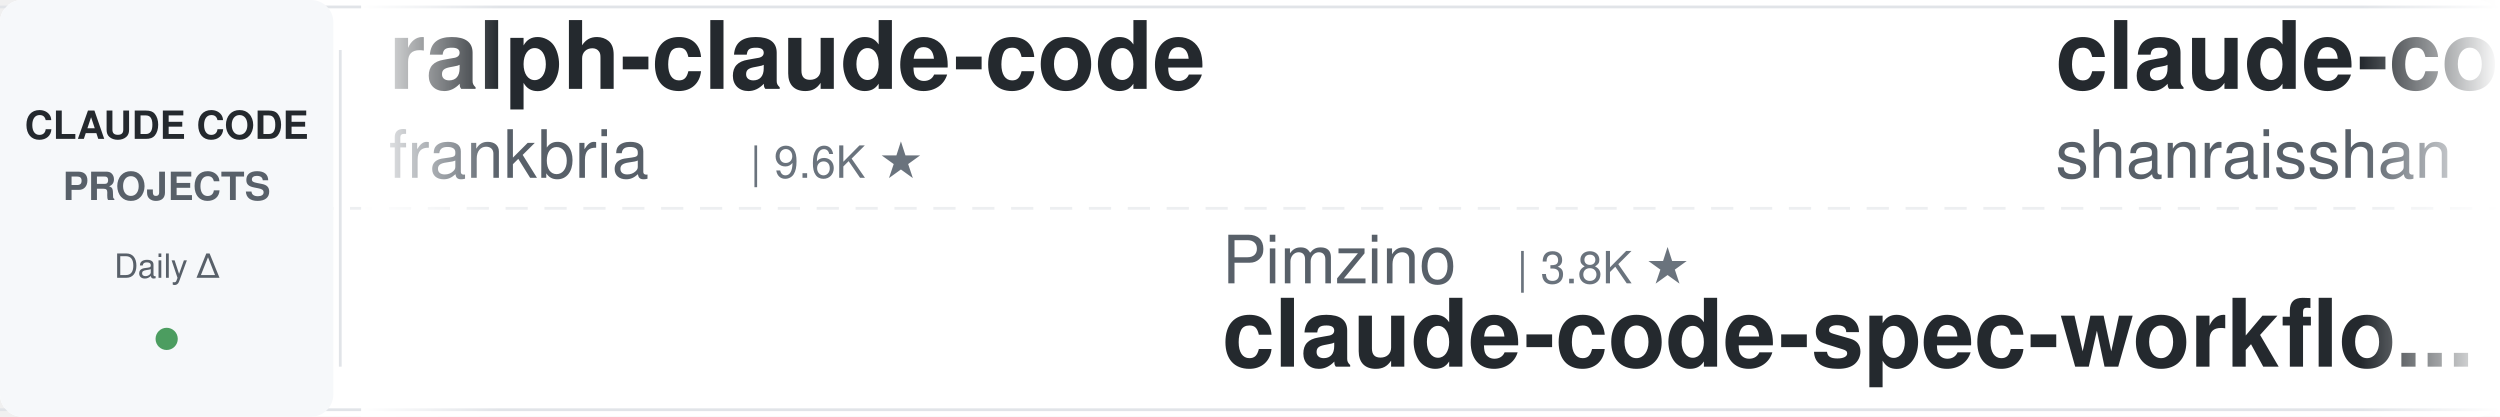
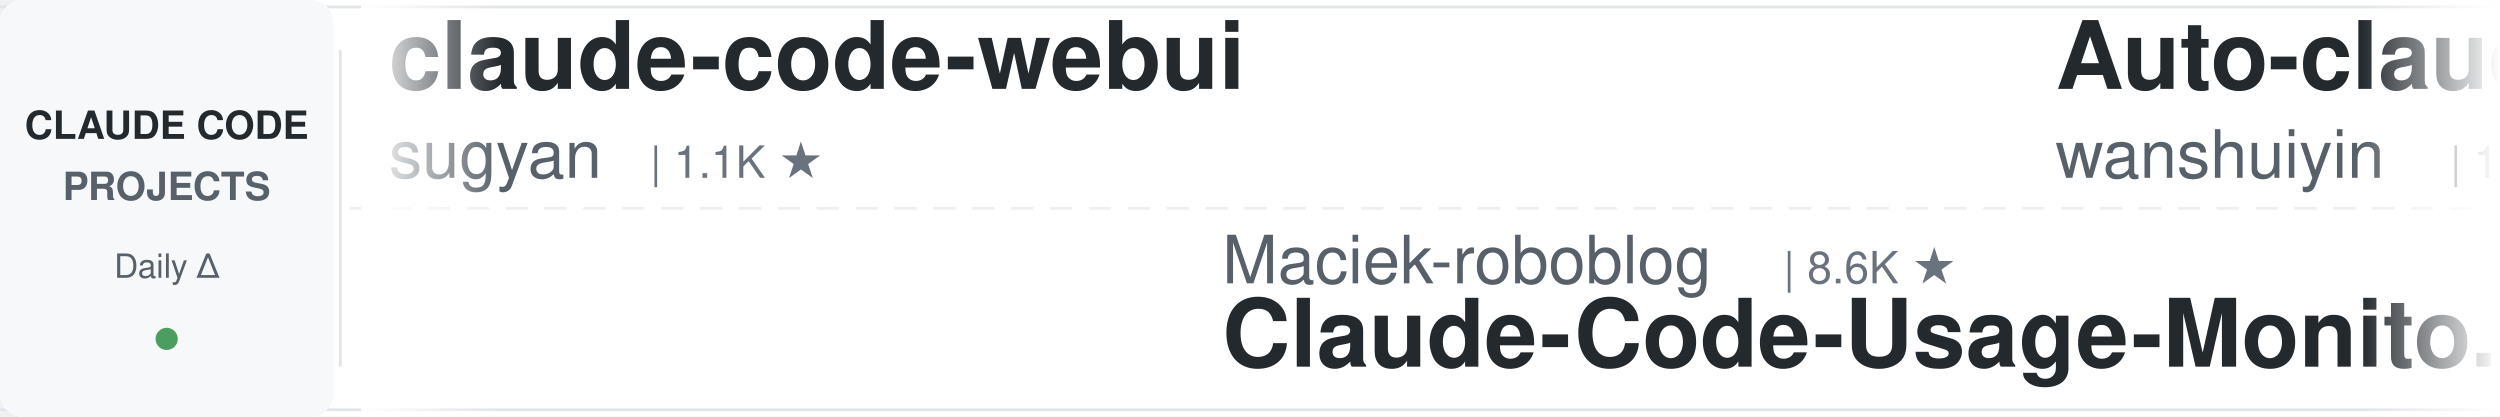
<svg xmlns="http://www.w3.org/2000/svg" width="900" height="150">
  <defs>
    <linearGradient id="awesomeLeftFade" x1="0%" y1="0%" x2="100%" y2="0%">
      <stop offset="0%" style="stop-color:#ffffff;stop-opacity:1" />
      <stop offset="100%" style="stop-color:#ffffff;stop-opacity:0" />
    </linearGradient>
    <linearGradient id="awesomeRightFade" x1="0%" y1="0%" x2="100%" y2="0%">
      <stop offset="0%" style="stop-color:#ffffff;stop-opacity:0" />
      <stop offset="100%" style="stop-color:#ffffff;stop-opacity:1" />
    </linearGradient>
  </defs>
  <rect width="900" height="150" fill="#ffffff" rx="8" />
  <rect x="0" y="2" width="900" height="1" fill="#e1e4e8" />
  <rect x="0" y="147" width="900" height="1" fill="#e1e4e8" />
  <line x1="0" y1="75" x2="900" y2="75" stroke="#e1e4e8" stroke-width="1" stroke-dasharray="8 6" opacity="0.6" />
  <rect x="0" y="0" width="120" height="150" fill="#f6f8fa" rx="8" />
  <text x="60" y="50" font-family="-apple-system, BlinkMacSystemFont, 'Segoe UI', Helvetica, Arial, sans-serif" font-size="14" font-weight="600" fill="#24292e" text-anchor="middle">CLAUDE CODE</text>
  <text x="60" y="72" font-family="-apple-system, BlinkMacSystemFont, 'Segoe UI', Helvetica, Arial, sans-serif" font-size="14" font-weight="600" fill="#586069" text-anchor="middle">PROJECTS</text>
  <text x="60" y="100" font-family="-apple-system, BlinkMacSystemFont, 'Segoe UI', Helvetica, Arial, sans-serif" font-size="12" font-weight="500" fill="#586069" text-anchor="middle">Daily Δ</text>
  <circle cx="60" cy="122" r="4" fill="#22863a" opacity="0.8" />
  <rect x="122" y="18" width="1" height="114" fill="#e1e4e8" />
  <clipPath id="awesomeTickerClip">
    <rect x="130" y="0" width="770" height="150" />
  </clipPath>
  <g clip-path="url(#awesomeTickerClip)">
    <g id="awesomeTickerItems">
      <animateTransform attributeName="transform" attributeType="XML" type="translate" from="0 0" to="-3000 0" dur="54s" repeatCount="indefinite" />
      <g transform="translate(0, 0)">
-         <text x="140" y="32" font-family="-apple-system, BlinkMacSystemFont, 'Segoe UI', Helvetica, Arial, sans-serif" font-size="34" font-weight="600" fill="#24292e">ralph-claude-code</text>
-         <text x="140" y="64" font-family="-apple-system, BlinkMacSystemFont, 'Segoe UI', Helvetica, Arial, sans-serif" font-size="24" font-weight="400" fill="#586069">frankbria</text>
-         <text x="270" y="64" font-family="-apple-system, BlinkMacSystemFont, 'Segoe UI', Helvetica, Arial, sans-serif" font-size="16" font-weight="500" fill="#6a737d">| 9.6K ★</text>
+         <text x="140" y="32" font-family="-apple-system, BlinkMacSystemFont, 'Segoe UI', Helvetica, Arial, sans-serif" font-size="34" font-weight="600" fill="#24292e">claude-code-webui</text>
+         <text x="140" y="64" font-family="-apple-system, BlinkMacSystemFont, 'Segoe UI', Helvetica, Arial, sans-serif" font-size="24" font-weight="400" fill="#586069">sugyan</text>
+         <text x="234" y="64" font-family="-apple-system, BlinkMacSystemFont, 'Segoe UI', Helvetica, Arial, sans-serif" font-size="16" font-weight="500" fill="#6a737d">| 1.1K ★</text>
      </g>
      <g transform="translate(300, 0)">
-         <text x="140" y="102" font-family="-apple-system, BlinkMacSystemFont, 'Segoe UI', Helvetica, Arial, sans-serif" font-size="24" font-weight="400" fill="#586069">Pimzino</text>
-         <text x="246" y="102" font-family="-apple-system, BlinkMacSystemFont, 'Segoe UI', Helvetica, Arial, sans-serif" font-size="16" font-weight="500" fill="#6a737d">| 3.8K ★</text>
-         <text x="140" y="132" font-family="-apple-system, BlinkMacSystemFont, 'Segoe UI', Helvetica, Arial, sans-serif" font-size="34" font-weight="600" fill="#24292e">claude-code-spec-workflo...</text>
+         <text x="140" y="102" font-family="-apple-system, BlinkMacSystemFont, 'Segoe UI', Helvetica, Arial, sans-serif" font-size="24" font-weight="400" fill="#586069">Maciek-roboblog</text>
+         <text x="342" y="102" font-family="-apple-system, BlinkMacSystemFont, 'Segoe UI', Helvetica, Arial, sans-serif" font-size="16" font-weight="500" fill="#6a737d">| 8.6K ★</text>
+         <text x="140" y="132" font-family="-apple-system, BlinkMacSystemFont, 'Segoe UI', Helvetica, Arial, sans-serif" font-size="34" font-weight="600" fill="#24292e">Claude-Code-Usage-Monito...</text>
      </g>
      <g transform="translate(600, 0)">
-         <text x="140" y="32" font-family="-apple-system, BlinkMacSystemFont, 'Segoe UI', Helvetica, Arial, sans-serif" font-size="34" font-weight="600" fill="#24292e">claude-code-best-practic...</text>
-         <text x="140" y="64" font-family="-apple-system, BlinkMacSystemFont, 'Segoe UI', Helvetica, Arial, sans-serif" font-size="24" font-weight="400" fill="#586069">shanraisshan</text>
-         <text x="306" y="64" font-family="-apple-system, BlinkMacSystemFont, 'Segoe UI', Helvetica, Arial, sans-serif" font-size="16" font-weight="500" fill="#6a737d">| 64.1K ★</text>
-         <text x="392" y="64" font-family="-apple-system, BlinkMacSystemFont, 'Segoe UI', Helvetica, Arial, sans-serif" font-size="16" font-weight="500" fill="#22863a"> +8</text>
+         <text x="140" y="32" font-family="-apple-system, BlinkMacSystemFont, 'Segoe UI', Helvetica, Arial, sans-serif" font-size="34" font-weight="600" fill="#24292e">Auto-claude-code-researc...</text>
+         <text x="140" y="64" font-family="-apple-system, BlinkMacSystemFont, 'Segoe UI', Helvetica, Arial, sans-serif" font-size="24" font-weight="400" fill="#586069">wanshuiyin</text>
+         <text x="282" y="64" font-family="-apple-system, BlinkMacSystemFont, 'Segoe UI', Helvetica, Arial, sans-serif" font-size="16" font-weight="500" fill="#6a737d">| 14.4K ★</text>
+         <text x="368" y="64" font-family="-apple-system, BlinkMacSystemFont, 'Segoe UI', Helvetica, Arial, sans-serif" font-size="16" font-weight="500" fill="#22863a"> +7</text>
      </g>
      <g transform="translate(900, 0)">
-         <text x="140" y="102" font-family="-apple-system, BlinkMacSystemFont, 'Segoe UI', Helvetica, Arial, sans-serif" font-size="24" font-weight="400" fill="#586069">pedrohcgs</text>
-         <text x="270" y="102" font-family="-apple-system, BlinkMacSystemFont, 'Segoe UI', Helvetica, Arial, sans-serif" font-size="16" font-weight="500" fill="#6a737d">| 1.4K ★</text>
-         <text x="347" y="102" font-family="-apple-system, BlinkMacSystemFont, 'Segoe UI', Helvetica, Arial, sans-serif" font-size="16" font-weight="500" fill="#22863a"> +1</text>
-         <text x="140" y="132" font-family="-apple-system, BlinkMacSystemFont, 'Segoe UI', Helvetica, Arial, sans-serif" font-size="34" font-weight="600" fill="#24292e">claude-code-my-workflow</text>
+         <text x="140" y="102" font-family="-apple-system, BlinkMacSystemFont, 'Segoe UI', Helvetica, Arial, sans-serif" font-size="24" font-weight="400" fill="#586069">davila7</text>
+         <text x="246" y="102" font-family="-apple-system, BlinkMacSystemFont, 'Segoe UI', Helvetica, Arial, sans-serif" font-size="16" font-weight="500" fill="#6a737d">| 30.1K ★</text>
+         <text x="332" y="102" font-family="-apple-system, BlinkMacSystemFont, 'Segoe UI', Helvetica, Arial, sans-serif" font-size="16" font-weight="500" fill="#22863a"> +1</text>
+         <text x="140" y="132" font-family="-apple-system, BlinkMacSystemFont, 'Segoe UI', Helvetica, Arial, sans-serif" font-size="34" font-weight="600" fill="#24292e">claude-code-templates</text>
      </g>
      <g transform="translate(1200, 0)">
-         <text x="140" y="32" font-family="-apple-system, BlinkMacSystemFont, 'Segoe UI', Helvetica, Arial, sans-serif" font-size="34" font-weight="600" fill="#24292e">pi-vs-claude-code</text>
-         <text x="140" y="64" font-family="-apple-system, BlinkMacSystemFont, 'Segoe UI', Helvetica, Arial, sans-serif" font-size="24" font-weight="400" fill="#586069">disler</text>
-         <text x="234" y="64" font-family="-apple-system, BlinkMacSystemFont, 'Segoe UI', Helvetica, Arial, sans-serif" font-size="16" font-weight="500" fill="#6a737d">| 1.6K ★</text>
+         <text x="140" y="32" font-family="-apple-system, BlinkMacSystemFont, 'Segoe UI', Helvetica, Arial, sans-serif" font-size="34" font-weight="600" fill="#24292e">Claude-Code</text>
+         <text x="140" y="64" font-family="-apple-system, BlinkMacSystemFont, 'Segoe UI', Helvetica, Arial, sans-serif" font-size="24" font-weight="400" fill="#586069">KPR111</text>
+         <text x="234" y="64" font-family="-apple-system, BlinkMacSystemFont, 'Segoe UI', Helvetica, Arial, sans-serif" font-size="16" font-weight="500" fill="#6a737d">| 18 ★</text>
      </g>
      <g transform="translate(1500, 0)">
-         <text x="140" y="102" font-family="-apple-system, BlinkMacSystemFont, 'Segoe UI', Helvetica, Arial, sans-serif" font-size="24" font-weight="400" fill="#586069">huangserva</text>
-         <text x="282" y="102" font-family="-apple-system, BlinkMacSystemFont, 'Segoe UI', Helvetica, Arial, sans-serif" font-size="16" font-weight="500" fill="#6a737d">| 622 ★</text>
-         <text x="140" y="132" font-family="-apple-system, BlinkMacSystemFont, 'Segoe UI', Helvetica, Arial, sans-serif" font-size="34" font-weight="600" fill="#24292e">claude-code-cli</text>
+         <text x="140" y="102" font-family="-apple-system, BlinkMacSystemFont, 'Segoe UI', Helvetica, Arial, sans-serif" font-size="24" font-weight="400" fill="#586069">oboard</text>
+         <text x="234" y="102" font-family="-apple-system, BlinkMacSystemFont, 'Segoe UI', Helvetica, Arial, sans-serif" font-size="16" font-weight="500" fill="#6a737d">| 3.3K ★</text>
+         <text x="140" y="132" font-family="-apple-system, BlinkMacSystemFont, 'Segoe UI', Helvetica, Arial, sans-serif" font-size="34" font-weight="600" fill="#24292e">claude-code-rev</text>
      </g>
      <g transform="translate(1800, 0)">
-         <text x="140" y="32" font-family="-apple-system, BlinkMacSystemFont, 'Segoe UI', Helvetica, Arial, sans-serif" font-size="34" font-weight="600" fill="#24292e">claude-code-showcase</text>
-         <text x="140" y="64" font-family="-apple-system, BlinkMacSystemFont, 'Segoe UI', Helvetica, Arial, sans-serif" font-size="24" font-weight="400" fill="#586069">ChrisWiles</text>
-         <text x="282" y="64" font-family="-apple-system, BlinkMacSystemFont, 'Segoe UI', Helvetica, Arial, sans-serif" font-size="16" font-weight="500" fill="#6a737d">| 6.0K ★</text>
+         <text x="140" y="32" font-family="-apple-system, BlinkMacSystemFont, 'Segoe UI', Helvetica, Arial, sans-serif" font-size="34" font-weight="600" fill="#24292e">ClaudeCode</text>
+         <text x="140" y="64" font-family="-apple-system, BlinkMacSystemFont, 'Segoe UI', Helvetica, Arial, sans-serif" font-size="24" font-weight="400" fill="#586069">guanshan</text>
+         <text x="258" y="64" font-family="-apple-system, BlinkMacSystemFont, 'Segoe UI', Helvetica, Arial, sans-serif" font-size="16" font-weight="500" fill="#6a737d">| 61 ★</text>
      </g>
      <g transform="translate(2100, 0)">
-         <text x="140" y="102" font-family="-apple-system, BlinkMacSystemFont, 'Segoe UI', Helvetica, Arial, sans-serif" font-size="24" font-weight="400" fill="#586069">Piebald-AI</text>
-         <text x="282" y="102" font-family="-apple-system, BlinkMacSystemFont, 'Segoe UI', Helvetica, Arial, sans-serif" font-size="16" font-weight="500" fill="#6a737d">| 12.2K ★</text>
-         <text x="368" y="102" font-family="-apple-system, BlinkMacSystemFont, 'Segoe UI', Helvetica, Arial, sans-serif" font-size="16" font-weight="500" fill="#22863a"> +2</text>
-         <text x="140" y="132" font-family="-apple-system, BlinkMacSystemFont, 'Segoe UI', Helvetica, Arial, sans-serif" font-size="34" font-weight="600" fill="#24292e">claude-code-system-promp...</text>
+         <text x="140" y="102" font-family="-apple-system, BlinkMacSystemFont, 'Segoe UI', Helvetica, Arial, sans-serif" font-size="24" font-weight="400" fill="#586069">anthropics</text>
+         <text x="282" y="102" font-family="-apple-system, BlinkMacSystemFont, 'Segoe UI', Helvetica, Arial, sans-serif" font-size="16" font-weight="500" fill="#6a737d">| 8.5K ★</text>
+         <text x="359" y="102" font-family="-apple-system, BlinkMacSystemFont, 'Segoe UI', Helvetica, Arial, sans-serif" font-size="16" font-weight="500" fill="#cb2431"> -1</text>
+         <text x="140" y="132" font-family="-apple-system, BlinkMacSystemFont, 'Segoe UI', Helvetica, Arial, sans-serif" font-size="34" font-weight="600" fill="#24292e">claude-code-action</text>
      </g>
      <g transform="translate(2400, 0)">
-         <text x="140" y="32" font-family="-apple-system, BlinkMacSystemFont, 'Segoe UI', Helvetica, Arial, sans-serif" font-size="34" font-weight="600" fill="#24292e">learn-claude-code</text>
-         <text x="140" y="64" font-family="-apple-system, BlinkMacSystemFont, 'Segoe UI', Helvetica, Arial, sans-serif" font-size="24" font-weight="400" fill="#586069">shareAI-lab</text>
-         <text x="294" y="64" font-family="-apple-system, BlinkMacSystemFont, 'Segoe UI', Helvetica, Arial, sans-serif" font-size="16" font-weight="500" fill="#6a737d">| 73.5K ★</text>
-         <text x="380" y="64" font-family="-apple-system, BlinkMacSystemFont, 'Segoe UI', Helvetica, Arial, sans-serif" font-size="16" font-weight="500" fill="#22863a"> +16</text>
+         <text x="140" y="32" font-family="-apple-system, BlinkMacSystemFont, 'Segoe UI', Helvetica, Arial, sans-serif" font-size="34" font-weight="600" fill="#24292e">andrej-karpathy-skills</text>
+         <text x="140" y="64" font-family="-apple-system, BlinkMacSystemFont, 'Segoe UI', Helvetica, Arial, sans-serif" font-size="24" font-weight="400" fill="#586069">multica-ai</text>
+         <text x="282" y="64" font-family="-apple-system, BlinkMacSystemFont, 'Segoe UI', Helvetica, Arial, sans-serif" font-size="16" font-weight="500" fill="#6a737d">| 200.4K ★</text>
+         <text x="377" y="64" font-family="-apple-system, BlinkMacSystemFont, 'Segoe UI', Helvetica, Arial, sans-serif" font-size="16" font-weight="500" fill="#22863a"> +39</text>
      </g>
      <g transform="translate(2700, 0)">
-         <text x="140" y="102" font-family="-apple-system, BlinkMacSystemFont, 'Segoe UI', Helvetica, Arial, sans-serif" font-size="24" font-weight="400" fill="#586069">1rgs</text>
-         <text x="210" y="102" font-family="-apple-system, BlinkMacSystemFont, 'Segoe UI', Helvetica, Arial, sans-serif" font-size="16" font-weight="500" fill="#6a737d">| 3.7K ★</text>
-         <text x="287" y="102" font-family="-apple-system, BlinkMacSystemFont, 'Segoe UI', Helvetica, Arial, sans-serif" font-size="16" font-weight="500" fill="#22863a"> +1</text>
-         <text x="140" y="132" font-family="-apple-system, BlinkMacSystemFont, 'Segoe UI', Helvetica, Arial, sans-serif" font-size="34" font-weight="600" fill="#24292e">claude-code-proxy</text>
+         <text x="140" y="102" font-family="-apple-system, BlinkMacSystemFont, 'Segoe UI', Helvetica, Arial, sans-serif" font-size="24" font-weight="400" fill="#586069">JrCx7scC</text>
+         <text x="258" y="102" font-family="-apple-system, BlinkMacSystemFont, 'Segoe UI', Helvetica, Arial, sans-serif" font-size="16" font-weight="500" fill="#6a737d">| 373 ★</text>
+         <text x="140" y="132" font-family="-apple-system, BlinkMacSystemFont, 'Segoe UI', Helvetica, Arial, sans-serif" font-size="34" font-weight="600" fill="#24292e">claude-code-source</text>
      </g>
      <g transform="translate(3000, 0)">
-         <text x="140" y="32" font-family="-apple-system, BlinkMacSystemFont, 'Segoe UI', Helvetica, Arial, sans-serif" font-size="34" font-weight="600" fill="#24292e">ralph-claude-code</text>
-         <text x="140" y="64" font-family="-apple-system, BlinkMacSystemFont, 'Segoe UI', Helvetica, Arial, sans-serif" font-size="24" font-weight="400" fill="#586069">frankbria</text>
-         <text x="270" y="64" font-family="-apple-system, BlinkMacSystemFont, 'Segoe UI', Helvetica, Arial, sans-serif" font-size="16" font-weight="500" fill="#6a737d">| 9.6K ★</text>
+         <text x="140" y="32" font-family="-apple-system, BlinkMacSystemFont, 'Segoe UI', Helvetica, Arial, sans-serif" font-size="34" font-weight="600" fill="#24292e">claude-code-webui</text>
+         <text x="140" y="64" font-family="-apple-system, BlinkMacSystemFont, 'Segoe UI', Helvetica, Arial, sans-serif" font-size="24" font-weight="400" fill="#586069">sugyan</text>
+         <text x="234" y="64" font-family="-apple-system, BlinkMacSystemFont, 'Segoe UI', Helvetica, Arial, sans-serif" font-size="16" font-weight="500" fill="#6a737d">| 1.1K ★</text>
      </g>
      <g transform="translate(3300, 0)">
-         <text x="140" y="102" font-family="-apple-system, BlinkMacSystemFont, 'Segoe UI', Helvetica, Arial, sans-serif" font-size="24" font-weight="400" fill="#586069">Pimzino</text>
-         <text x="246" y="102" font-family="-apple-system, BlinkMacSystemFont, 'Segoe UI', Helvetica, Arial, sans-serif" font-size="16" font-weight="500" fill="#6a737d">| 3.8K ★</text>
-         <text x="140" y="132" font-family="-apple-system, BlinkMacSystemFont, 'Segoe UI', Helvetica, Arial, sans-serif" font-size="34" font-weight="600" fill="#24292e">claude-code-spec-workflo...</text>
+         <text x="140" y="102" font-family="-apple-system, BlinkMacSystemFont, 'Segoe UI', Helvetica, Arial, sans-serif" font-size="24" font-weight="400" fill="#586069">Maciek-roboblog</text>
+         <text x="342" y="102" font-family="-apple-system, BlinkMacSystemFont, 'Segoe UI', Helvetica, Arial, sans-serif" font-size="16" font-weight="500" fill="#6a737d">| 8.6K ★</text>
+         <text x="140" y="132" font-family="-apple-system, BlinkMacSystemFont, 'Segoe UI', Helvetica, Arial, sans-serif" font-size="34" font-weight="600" fill="#24292e">Claude-Code-Usage-Monito...</text>
      </g>
      <g transform="translate(3600, 0)">
-         <text x="140" y="32" font-family="-apple-system, BlinkMacSystemFont, 'Segoe UI', Helvetica, Arial, sans-serif" font-size="34" font-weight="600" fill="#24292e">claude-code-best-practic...</text>
-         <text x="140" y="64" font-family="-apple-system, BlinkMacSystemFont, 'Segoe UI', Helvetica, Arial, sans-serif" font-size="24" font-weight="400" fill="#586069">shanraisshan</text>
-         <text x="306" y="64" font-family="-apple-system, BlinkMacSystemFont, 'Segoe UI', Helvetica, Arial, sans-serif" font-size="16" font-weight="500" fill="#6a737d">| 64.1K ★</text>
-         <text x="392" y="64" font-family="-apple-system, BlinkMacSystemFont, 'Segoe UI', Helvetica, Arial, sans-serif" font-size="16" font-weight="500" fill="#22863a"> +8</text>
+         <text x="140" y="32" font-family="-apple-system, BlinkMacSystemFont, 'Segoe UI', Helvetica, Arial, sans-serif" font-size="34" font-weight="600" fill="#24292e">Auto-claude-code-researc...</text>
+         <text x="140" y="64" font-family="-apple-system, BlinkMacSystemFont, 'Segoe UI', Helvetica, Arial, sans-serif" font-size="24" font-weight="400" fill="#586069">wanshuiyin</text>
+         <text x="282" y="64" font-family="-apple-system, BlinkMacSystemFont, 'Segoe UI', Helvetica, Arial, sans-serif" font-size="16" font-weight="500" fill="#6a737d">| 14.4K ★</text>
+         <text x="368" y="64" font-family="-apple-system, BlinkMacSystemFont, 'Segoe UI', Helvetica, Arial, sans-serif" font-size="16" font-weight="500" fill="#22863a"> +7</text>
      </g>
      <g transform="translate(3900, 0)">
-         <text x="140" y="102" font-family="-apple-system, BlinkMacSystemFont, 'Segoe UI', Helvetica, Arial, sans-serif" font-size="24" font-weight="400" fill="#586069">pedrohcgs</text>
-         <text x="270" y="102" font-family="-apple-system, BlinkMacSystemFont, 'Segoe UI', Helvetica, Arial, sans-serif" font-size="16" font-weight="500" fill="#6a737d">| 1.4K ★</text>
-         <text x="347" y="102" font-family="-apple-system, BlinkMacSystemFont, 'Segoe UI', Helvetica, Arial, sans-serif" font-size="16" font-weight="500" fill="#22863a"> +1</text>
-         <text x="140" y="132" font-family="-apple-system, BlinkMacSystemFont, 'Segoe UI', Helvetica, Arial, sans-serif" font-size="34" font-weight="600" fill="#24292e">claude-code-my-workflow</text>
+         <text x="140" y="102" font-family="-apple-system, BlinkMacSystemFont, 'Segoe UI', Helvetica, Arial, sans-serif" font-size="24" font-weight="400" fill="#586069">davila7</text>
+         <text x="246" y="102" font-family="-apple-system, BlinkMacSystemFont, 'Segoe UI', Helvetica, Arial, sans-serif" font-size="16" font-weight="500" fill="#6a737d">| 30.1K ★</text>
+         <text x="332" y="102" font-family="-apple-system, BlinkMacSystemFont, 'Segoe UI', Helvetica, Arial, sans-serif" font-size="16" font-weight="500" fill="#22863a"> +1</text>
+         <text x="140" y="132" font-family="-apple-system, BlinkMacSystemFont, 'Segoe UI', Helvetica, Arial, sans-serif" font-size="34" font-weight="600" fill="#24292e">claude-code-templates</text>
      </g>
    </g>
  </g>
  <rect x="130" y="0" width="50" height="150" fill="url(#awesomeLeftFade)" />
  <rect x="850" y="0" width="50" height="150" fill="url(#awesomeRightFade)" />
</svg>
